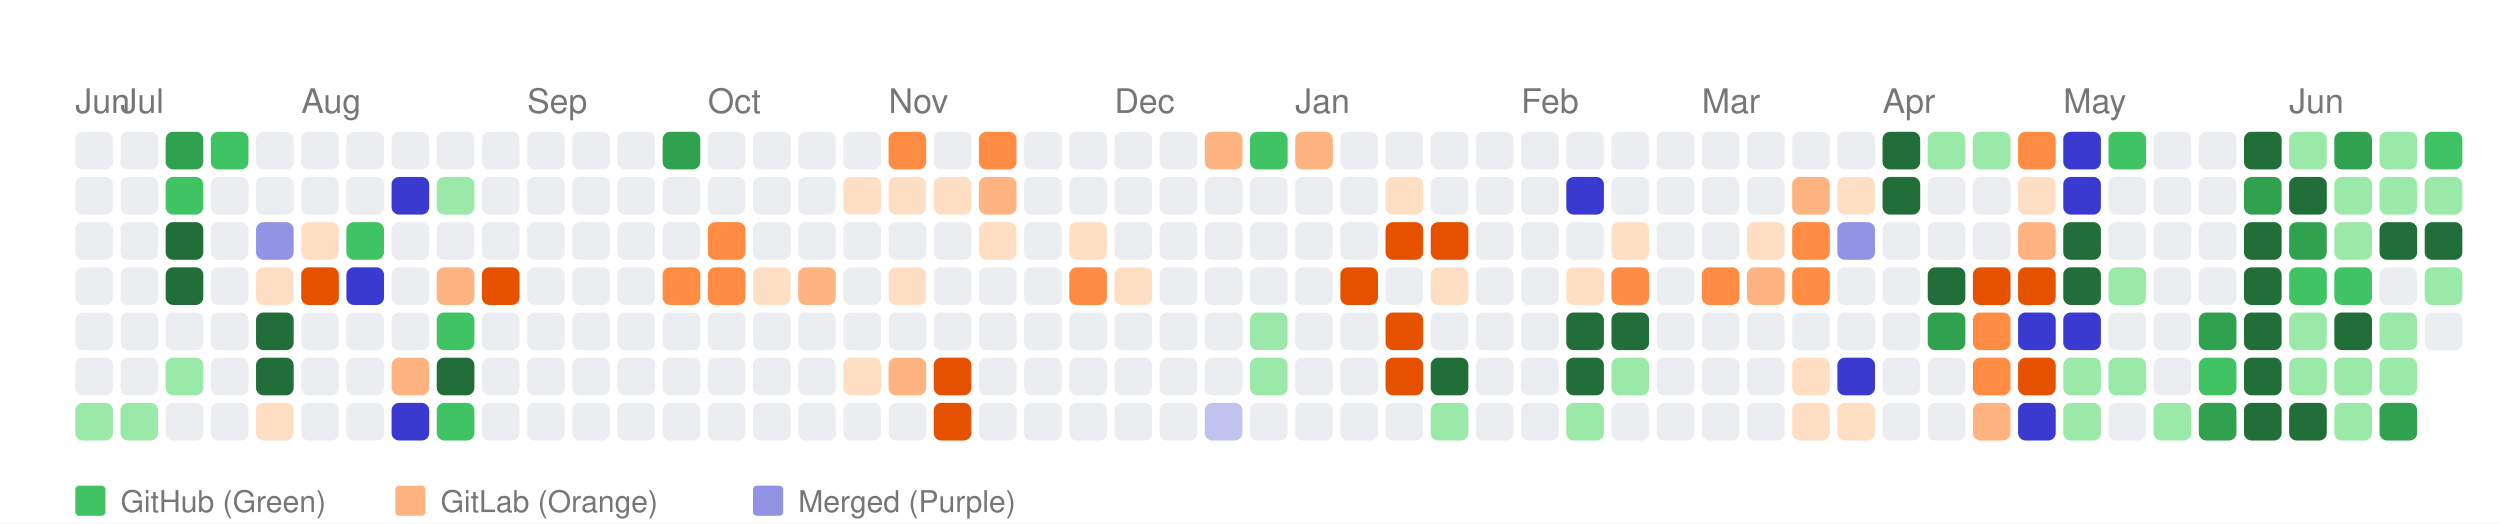
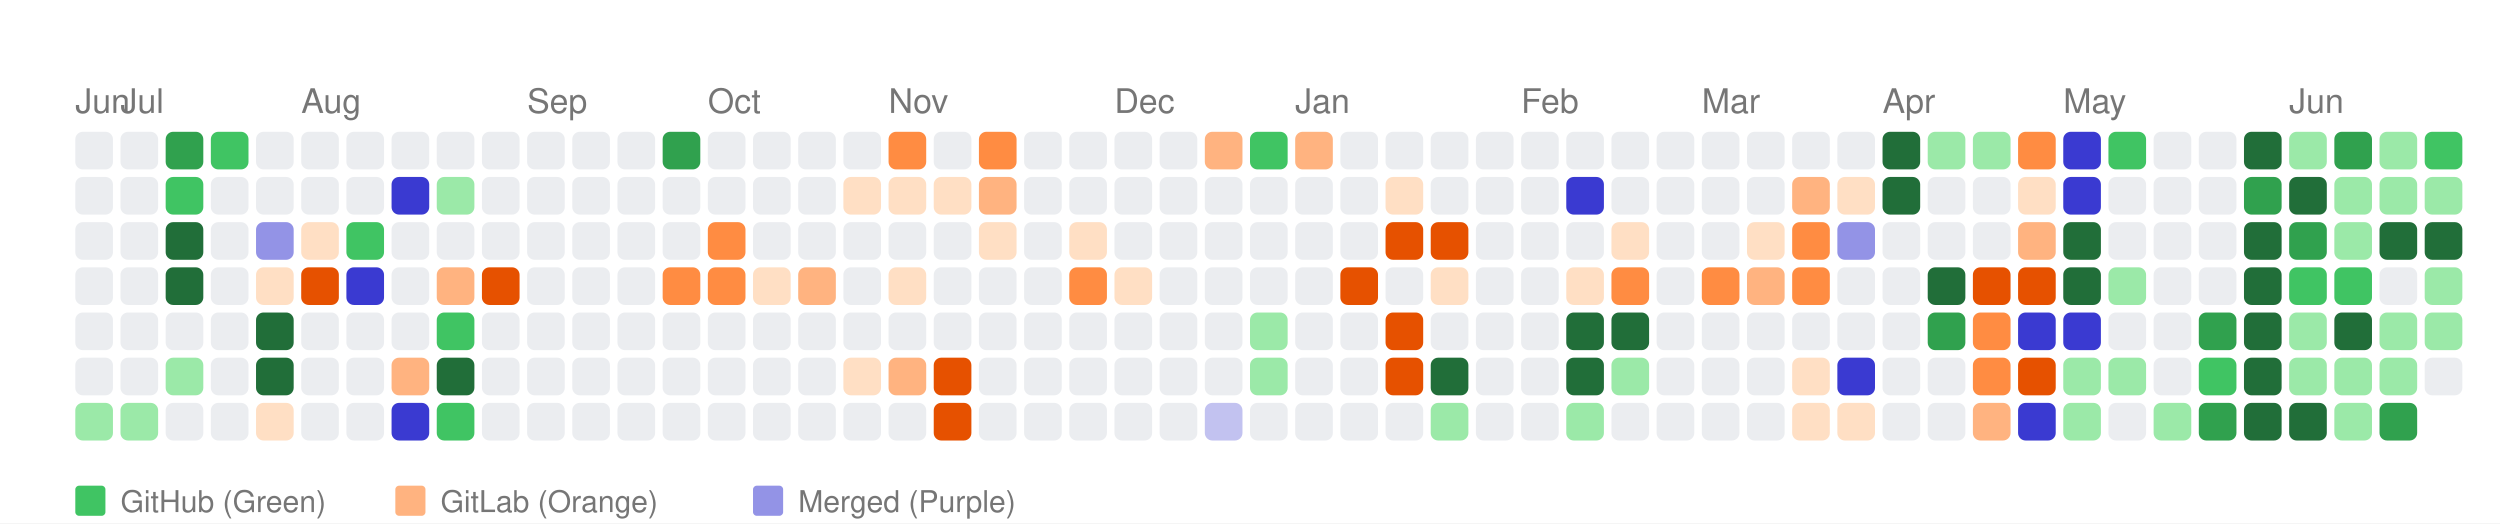
<svg xmlns="http://www.w3.org/2000/svg" width="664" height="139" viewBox="0 0 664 139">
  <style>
    text { font-family: -apple-system, BlinkMacSystemFont, "Segoe UI", Helvetica, Arial, sans-serif; }
  </style>
  <rect width="100%" height="100%" fill="white" />
  <text x="20" y="30" font-size="9" font-family="sans-serif" fill="#767676">Jun</text>
  <text x="32" y="30" font-size="9" font-family="sans-serif" fill="#767676">Jul</text>
  <text x="80" y="30" font-size="9" font-family="sans-serif" fill="#767676">Aug</text>
  <text x="140" y="30" font-size="9" font-family="sans-serif" fill="#767676">Sep</text>
  <text x="188" y="30" font-size="9" font-family="sans-serif" fill="#767676">Oct</text>
  <text x="236" y="30" font-size="9" font-family="sans-serif" fill="#767676">Nov</text>
  <text x="296" y="30" font-size="9" font-family="sans-serif" fill="#767676">Dec</text>
  <text x="344" y="30" font-size="9" font-family="sans-serif" fill="#767676">Jan</text>
  <text x="404" y="30" font-size="9" font-family="sans-serif" fill="#767676">Feb</text>
  <text x="452" y="30" font-size="9" font-family="sans-serif" fill="#767676">Mar</text>
  <text x="500" y="30" font-size="9" font-family="sans-serif" fill="#767676">Apr</text>
  <text x="548" y="30" font-size="9" font-family="sans-serif" fill="#767676">May</text>
  <text x="608" y="30" font-size="9" font-family="sans-serif" fill="#767676">Jun</text>
  <rect x="20" y="35" width="10" height="10" fill="#ebedf0" rx="2" ry="2">
      </rect>
  <rect x="20" y="47" width="10" height="10" fill="#ebedf0" rx="2" ry="2">
      </rect>
  <rect x="20" y="59" width="10" height="10" fill="#ebedf0" rx="2" ry="2">
      </rect>
  <rect x="20" y="71" width="10" height="10" fill="#ebedf0" rx="2" ry="2">
      </rect>
  <rect x="20" y="83" width="10" height="10" fill="#ebedf0" rx="2" ry="2">
      </rect>
  <rect x="20" y="95" width="10" height="10" fill="#ebedf0" rx="2" ry="2">
      </rect>
  <rect x="20" y="107" width="10" height="10" fill="#9be9a8" rx="2" ry="2">
      </rect>
  <rect x="32" y="35" width="10" height="10" fill="#ebedf0" rx="2" ry="2">
      </rect>
  <rect x="32" y="47" width="10" height="10" fill="#ebedf0" rx="2" ry="2">
      </rect>
  <rect x="32" y="59" width="10" height="10" fill="#ebedf0" rx="2" ry="2">
      </rect>
  <rect x="32" y="71" width="10" height="10" fill="#ebedf0" rx="2" ry="2">
      </rect>
  <rect x="32" y="83" width="10" height="10" fill="#ebedf0" rx="2" ry="2">
      </rect>
  <rect x="32" y="95" width="10" height="10" fill="#ebedf0" rx="2" ry="2">
      </rect>
  <rect x="32" y="107" width="10" height="10" fill="#9be9a8" rx="2" ry="2">
      </rect>
  <rect x="44" y="35" width="10" height="10" fill="#30a14e" rx="2" ry="2">
      </rect>
  <rect x="44" y="47" width="10" height="10" fill="#40c463" rx="2" ry="2">
      </rect>
  <rect x="44" y="59" width="10" height="10" fill="#216e39" rx="2" ry="2">
      </rect>
  <rect x="44" y="71" width="10" height="10" fill="#216e39" rx="2" ry="2">
      </rect>
  <rect x="44" y="83" width="10" height="10" fill="#ebedf0" rx="2" ry="2">
      </rect>
  <rect x="44" y="95" width="10" height="10" fill="#9be9a8" rx="2" ry="2">
      </rect>
  <rect x="44" y="107" width="10" height="10" fill="#ebedf0" rx="2" ry="2">
      </rect>
  <rect x="56" y="35" width="10" height="10" fill="#40c463" rx="2" ry="2">
      </rect>
  <rect x="56" y="47" width="10" height="10" fill="#ebedf0" rx="2" ry="2">
      </rect>
  <rect x="56" y="59" width="10" height="10" fill="#ebedf0" rx="2" ry="2">
      </rect>
  <rect x="56" y="71" width="10" height="10" fill="#ebedf0" rx="2" ry="2">
      </rect>
  <rect x="56" y="83" width="10" height="10" fill="#ebedf0" rx="2" ry="2">
      </rect>
  <rect x="56" y="95" width="10" height="10" fill="#ebedf0" rx="2" ry="2">
      </rect>
  <rect x="56" y="107" width="10" height="10" fill="#ebedf0" rx="2" ry="2">
      </rect>
  <rect x="68" y="35" width="10" height="10" fill="#ebedf0" rx="2" ry="2">
      </rect>
  <rect x="68" y="47" width="10" height="10" fill="#ebedf0" rx="2" ry="2">
      </rect>
  <rect x="68" y="59" width="10" height="10" fill="#9393e6" rx="2" ry="2">
      </rect>
  <rect x="68" y="71" width="10" height="10" fill="#ffdfc4" rx="2" ry="2">
      </rect>
  <rect x="68" y="83" width="10" height="10" fill="#216e39" rx="2" ry="2">
      </rect>
  <rect x="68" y="95" width="10" height="10" fill="#216e39" rx="2" ry="2">
      </rect>
  <rect x="68" y="107" width="10" height="10" fill="#ffdfc4" rx="2" ry="2">
      </rect>
  <rect x="80" y="35" width="10" height="10" fill="#ebedf0" rx="2" ry="2">
      </rect>
  <rect x="80" y="47" width="10" height="10" fill="#ebedf0" rx="2" ry="2">
      </rect>
  <rect x="80" y="59" width="10" height="10" fill="#ffdfc4" rx="2" ry="2">
      </rect>
  <rect x="80" y="71" width="10" height="10" fill="#e65100" rx="2" ry="2">
      </rect>
  <rect x="80" y="83" width="10" height="10" fill="#ebedf0" rx="2" ry="2">
      </rect>
  <rect x="80" y="95" width="10" height="10" fill="#ebedf0" rx="2" ry="2">
      </rect>
  <rect x="80" y="107" width="10" height="10" fill="#ebedf0" rx="2" ry="2">
      </rect>
  <rect x="92" y="35" width="10" height="10" fill="#ebedf0" rx="2" ry="2">
      </rect>
  <rect x="92" y="47" width="10" height="10" fill="#ebedf0" rx="2" ry="2">
      </rect>
  <rect x="92" y="59" width="10" height="10" fill="#40c463" rx="2" ry="2">
      </rect>
  <rect x="92" y="71" width="10" height="10" fill="#3a3ad1" rx="2" ry="2">
      </rect>
  <rect x="92" y="83" width="10" height="10" fill="#ebedf0" rx="2" ry="2">
      </rect>
  <rect x="92" y="95" width="10" height="10" fill="#ebedf0" rx="2" ry="2">
      </rect>
  <rect x="92" y="107" width="10" height="10" fill="#ebedf0" rx="2" ry="2">
      </rect>
  <rect x="104" y="35" width="10" height="10" fill="#ebedf0" rx="2" ry="2">
      </rect>
  <rect x="104" y="47" width="10" height="10" fill="#3a3ad1" rx="2" ry="2">
      </rect>
  <rect x="104" y="59" width="10" height="10" fill="#ebedf0" rx="2" ry="2">
      </rect>
  <rect x="104" y="71" width="10" height="10" fill="#ebedf0" rx="2" ry="2">
      </rect>
  <rect x="104" y="83" width="10" height="10" fill="#ebedf0" rx="2" ry="2">
      </rect>
  <rect x="104" y="95" width="10" height="10" fill="#ffb380" rx="2" ry="2">
      </rect>
  <rect x="104" y="107" width="10" height="10" fill="#3a3ad1" rx="2" ry="2">
      </rect>
  <rect x="116" y="35" width="10" height="10" fill="#ebedf0" rx="2" ry="2">
      </rect>
  <rect x="116" y="47" width="10" height="10" fill="#9be9a8" rx="2" ry="2">
      </rect>
  <rect x="116" y="59" width="10" height="10" fill="#ebedf0" rx="2" ry="2">
      </rect>
  <rect x="116" y="71" width="10" height="10" fill="#ffb380" rx="2" ry="2">
      </rect>
  <rect x="116" y="83" width="10" height="10" fill="#40c463" rx="2" ry="2">
      </rect>
  <rect x="116" y="95" width="10" height="10" fill="#216e39" rx="2" ry="2">
      </rect>
  <rect x="116" y="107" width="10" height="10" fill="#40c463" rx="2" ry="2">
      </rect>
  <rect x="128" y="35" width="10" height="10" fill="#ebedf0" rx="2" ry="2">
      </rect>
  <rect x="128" y="47" width="10" height="10" fill="#ebedf0" rx="2" ry="2">
      </rect>
  <rect x="128" y="59" width="10" height="10" fill="#ebedf0" rx="2" ry="2">
      </rect>
  <rect x="128" y="71" width="10" height="10" fill="#e65100" rx="2" ry="2">
      </rect>
  <rect x="128" y="83" width="10" height="10" fill="#ebedf0" rx="2" ry="2">
      </rect>
  <rect x="128" y="95" width="10" height="10" fill="#ebedf0" rx="2" ry="2">
      </rect>
  <rect x="128" y="107" width="10" height="10" fill="#ebedf0" rx="2" ry="2">
      </rect>
  <rect x="140" y="35" width="10" height="10" fill="#ebedf0" rx="2" ry="2">
      </rect>
  <rect x="140" y="47" width="10" height="10" fill="#ebedf0" rx="2" ry="2">
      </rect>
  <rect x="140" y="59" width="10" height="10" fill="#ebedf0" rx="2" ry="2">
      </rect>
  <rect x="140" y="71" width="10" height="10" fill="#ebedf0" rx="2" ry="2">
      </rect>
  <rect x="140" y="83" width="10" height="10" fill="#ebedf0" rx="2" ry="2">
      </rect>
  <rect x="140" y="95" width="10" height="10" fill="#ebedf0" rx="2" ry="2">
      </rect>
  <rect x="140" y="107" width="10" height="10" fill="#ebedf0" rx="2" ry="2">
      </rect>
  <rect x="152" y="35" width="10" height="10" fill="#ebedf0" rx="2" ry="2">
      </rect>
  <rect x="152" y="47" width="10" height="10" fill="#ebedf0" rx="2" ry="2">
      </rect>
  <rect x="152" y="59" width="10" height="10" fill="#ebedf0" rx="2" ry="2">
      </rect>
  <rect x="152" y="71" width="10" height="10" fill="#ebedf0" rx="2" ry="2">
      </rect>
  <rect x="152" y="83" width="10" height="10" fill="#ebedf0" rx="2" ry="2">
      </rect>
  <rect x="152" y="95" width="10" height="10" fill="#ebedf0" rx="2" ry="2">
      </rect>
  <rect x="152" y="107" width="10" height="10" fill="#ebedf0" rx="2" ry="2">
      </rect>
  <rect x="164" y="35" width="10" height="10" fill="#ebedf0" rx="2" ry="2">
      </rect>
  <rect x="164" y="47" width="10" height="10" fill="#ebedf0" rx="2" ry="2">
      </rect>
  <rect x="164" y="59" width="10" height="10" fill="#ebedf0" rx="2" ry="2">
      </rect>
  <rect x="164" y="71" width="10" height="10" fill="#ebedf0" rx="2" ry="2">
      </rect>
  <rect x="164" y="83" width="10" height="10" fill="#ebedf0" rx="2" ry="2">
      </rect>
  <rect x="164" y="95" width="10" height="10" fill="#ebedf0" rx="2" ry="2">
      </rect>
  <rect x="164" y="107" width="10" height="10" fill="#ebedf0" rx="2" ry="2">
      </rect>
  <rect x="176" y="35" width="10" height="10" fill="#30a14e" rx="2" ry="2">
      </rect>
  <rect x="176" y="47" width="10" height="10" fill="#ebedf0" rx="2" ry="2">
      </rect>
  <rect x="176" y="59" width="10" height="10" fill="#ebedf0" rx="2" ry="2">
      </rect>
  <rect x="176" y="71" width="10" height="10" fill="#ff8c42" rx="2" ry="2">
      </rect>
  <rect x="176" y="83" width="10" height="10" fill="#ebedf0" rx="2" ry="2">
      </rect>
  <rect x="176" y="95" width="10" height="10" fill="#ebedf0" rx="2" ry="2">
      </rect>
  <rect x="176" y="107" width="10" height="10" fill="#ebedf0" rx="2" ry="2">
      </rect>
  <rect x="188" y="35" width="10" height="10" fill="#ebedf0" rx="2" ry="2">
      </rect>
  <rect x="188" y="47" width="10" height="10" fill="#ebedf0" rx="2" ry="2">
      </rect>
  <rect x="188" y="59" width="10" height="10" fill="#ff8c42" rx="2" ry="2">
      </rect>
  <rect x="188" y="71" width="10" height="10" fill="#ff8c42" rx="2" ry="2">
      </rect>
  <rect x="188" y="83" width="10" height="10" fill="#ebedf0" rx="2" ry="2">
      </rect>
  <rect x="188" y="95" width="10" height="10" fill="#ebedf0" rx="2" ry="2">
      </rect>
  <rect x="188" y="107" width="10" height="10" fill="#ebedf0" rx="2" ry="2">
      </rect>
  <rect x="200" y="35" width="10" height="10" fill="#ebedf0" rx="2" ry="2">
      </rect>
  <rect x="200" y="47" width="10" height="10" fill="#ebedf0" rx="2" ry="2">
      </rect>
  <rect x="200" y="59" width="10" height="10" fill="#ebedf0" rx="2" ry="2">
      </rect>
  <rect x="200" y="71" width="10" height="10" fill="#ffdfc4" rx="2" ry="2">
      </rect>
  <rect x="200" y="83" width="10" height="10" fill="#ebedf0" rx="2" ry="2">
      </rect>
  <rect x="200" y="95" width="10" height="10" fill="#ebedf0" rx="2" ry="2">
      </rect>
  <rect x="200" y="107" width="10" height="10" fill="#ebedf0" rx="2" ry="2">
      </rect>
  <rect x="212" y="35" width="10" height="10" fill="#ebedf0" rx="2" ry="2">
      </rect>
  <rect x="212" y="47" width="10" height="10" fill="#ebedf0" rx="2" ry="2">
      </rect>
  <rect x="212" y="59" width="10" height="10" fill="#ebedf0" rx="2" ry="2">
      </rect>
  <rect x="212" y="71" width="10" height="10" fill="#ffb380" rx="2" ry="2">
      </rect>
  <rect x="212" y="83" width="10" height="10" fill="#ebedf0" rx="2" ry="2">
      </rect>
  <rect x="212" y="95" width="10" height="10" fill="#ebedf0" rx="2" ry="2">
      </rect>
  <rect x="212" y="107" width="10" height="10" fill="#ebedf0" rx="2" ry="2">
      </rect>
  <rect x="224" y="35" width="10" height="10" fill="#ebedf0" rx="2" ry="2">
      </rect>
  <rect x="224" y="47" width="10" height="10" fill="#ffdfc4" rx="2" ry="2">
      </rect>
  <rect x="224" y="59" width="10" height="10" fill="#ebedf0" rx="2" ry="2">
      </rect>
  <rect x="224" y="71" width="10" height="10" fill="#ebedf0" rx="2" ry="2">
      </rect>
  <rect x="224" y="83" width="10" height="10" fill="#ebedf0" rx="2" ry="2">
      </rect>
  <rect x="224" y="95" width="10" height="10" fill="#ffdfc4" rx="2" ry="2">
      </rect>
  <rect x="224" y="107" width="10" height="10" fill="#ebedf0" rx="2" ry="2">
      </rect>
  <rect x="236" y="35" width="10" height="10" fill="#ff8c42" rx="2" ry="2">
      </rect>
  <rect x="236" y="47" width="10" height="10" fill="#ffdfc4" rx="2" ry="2">
      </rect>
  <rect x="236" y="59" width="10" height="10" fill="#ebedf0" rx="2" ry="2">
      </rect>
  <rect x="236" y="71" width="10" height="10" fill="#ffdfc4" rx="2" ry="2">
      </rect>
  <rect x="236" y="83" width="10" height="10" fill="#ebedf0" rx="2" ry="2">
      </rect>
  <rect x="236" y="95" width="10" height="10" fill="#ffb380" rx="2" ry="2">
      </rect>
  <rect x="236" y="107" width="10" height="10" fill="#ebedf0" rx="2" ry="2">
      </rect>
  <rect x="248" y="35" width="10" height="10" fill="#ebedf0" rx="2" ry="2">
      </rect>
  <rect x="248" y="47" width="10" height="10" fill="#ffdfc4" rx="2" ry="2">
      </rect>
  <rect x="248" y="59" width="10" height="10" fill="#ebedf0" rx="2" ry="2">
      </rect>
  <rect x="248" y="71" width="10" height="10" fill="#ebedf0" rx="2" ry="2">
      </rect>
  <rect x="248" y="83" width="10" height="10" fill="#ebedf0" rx="2" ry="2">
      </rect>
  <rect x="248" y="95" width="10" height="10" fill="#e65100" rx="2" ry="2">
      </rect>
  <rect x="248" y="107" width="10" height="10" fill="#e65100" rx="2" ry="2">
      </rect>
  <rect x="260" y="35" width="10" height="10" fill="#ff8c42" rx="2" ry="2">
      </rect>
  <rect x="260" y="47" width="10" height="10" fill="#ffb380" rx="2" ry="2">
      </rect>
  <rect x="260" y="59" width="10" height="10" fill="#ffdfc4" rx="2" ry="2">
      </rect>
  <rect x="260" y="71" width="10" height="10" fill="#ebedf0" rx="2" ry="2">
      </rect>
  <rect x="260" y="83" width="10" height="10" fill="#ebedf0" rx="2" ry="2">
      </rect>
  <rect x="260" y="95" width="10" height="10" fill="#ebedf0" rx="2" ry="2">
      </rect>
  <rect x="260" y="107" width="10" height="10" fill="#ebedf0" rx="2" ry="2">
      </rect>
  <rect x="272" y="35" width="10" height="10" fill="#ebedf0" rx="2" ry="2">
      </rect>
  <rect x="272" y="47" width="10" height="10" fill="#ebedf0" rx="2" ry="2">
      </rect>
  <rect x="272" y="59" width="10" height="10" fill="#ebedf0" rx="2" ry="2">
      </rect>
  <rect x="272" y="71" width="10" height="10" fill="#ebedf0" rx="2" ry="2">
      </rect>
  <rect x="272" y="83" width="10" height="10" fill="#ebedf0" rx="2" ry="2">
      </rect>
  <rect x="272" y="95" width="10" height="10" fill="#ebedf0" rx="2" ry="2">
      </rect>
  <rect x="272" y="107" width="10" height="10" fill="#ebedf0" rx="2" ry="2">
      </rect>
  <rect x="284" y="35" width="10" height="10" fill="#ebedf0" rx="2" ry="2">
      </rect>
  <rect x="284" y="47" width="10" height="10" fill="#ebedf0" rx="2" ry="2">
      </rect>
  <rect x="284" y="59" width="10" height="10" fill="#ffdfc4" rx="2" ry="2">
      </rect>
  <rect x="284" y="71" width="10" height="10" fill="#ff8c42" rx="2" ry="2">
      </rect>
  <rect x="284" y="83" width="10" height="10" fill="#ebedf0" rx="2" ry="2">
      </rect>
  <rect x="284" y="95" width="10" height="10" fill="#ebedf0" rx="2" ry="2">
      </rect>
  <rect x="284" y="107" width="10" height="10" fill="#ebedf0" rx="2" ry="2">
      </rect>
  <rect x="296" y="35" width="10" height="10" fill="#ebedf0" rx="2" ry="2">
      </rect>
  <rect x="296" y="47" width="10" height="10" fill="#ebedf0" rx="2" ry="2">
      </rect>
  <rect x="296" y="59" width="10" height="10" fill="#ebedf0" rx="2" ry="2">
      </rect>
  <rect x="296" y="71" width="10" height="10" fill="#ffdfc4" rx="2" ry="2">
      </rect>
  <rect x="296" y="83" width="10" height="10" fill="#ebedf0" rx="2" ry="2">
      </rect>
  <rect x="296" y="95" width="10" height="10" fill="#ebedf0" rx="2" ry="2">
      </rect>
  <rect x="296" y="107" width="10" height="10" fill="#ebedf0" rx="2" ry="2">
      </rect>
  <rect x="308" y="35" width="10" height="10" fill="#ebedf0" rx="2" ry="2">
      </rect>
  <rect x="308" y="47" width="10" height="10" fill="#ebedf0" rx="2" ry="2">
      </rect>
  <rect x="308" y="59" width="10" height="10" fill="#ebedf0" rx="2" ry="2">
      </rect>
  <rect x="308" y="71" width="10" height="10" fill="#ebedf0" rx="2" ry="2">
      </rect>
  <rect x="308" y="83" width="10" height="10" fill="#ebedf0" rx="2" ry="2">
      </rect>
  <rect x="308" y="95" width="10" height="10" fill="#ebedf0" rx="2" ry="2">
      </rect>
  <rect x="308" y="107" width="10" height="10" fill="#ebedf0" rx="2" ry="2">
      </rect>
  <rect x="320" y="35" width="10" height="10" fill="#ffb380" rx="2" ry="2">
      </rect>
  <rect x="320" y="47" width="10" height="10" fill="#ebedf0" rx="2" ry="2">
      </rect>
  <rect x="320" y="59" width="10" height="10" fill="#ebedf0" rx="2" ry="2">
      </rect>
  <rect x="320" y="71" width="10" height="10" fill="#ebedf0" rx="2" ry="2">
      </rect>
  <rect x="320" y="83" width="10" height="10" fill="#ebedf0" rx="2" ry="2">
      </rect>
  <rect x="320" y="95" width="10" height="10" fill="#ebedf0" rx="2" ry="2">
      </rect>
  <rect x="320" y="107" width="10" height="10" fill="#c2c2f0" rx="2" ry="2">
      </rect>
  <rect x="332" y="35" width="10" height="10" fill="#40c463" rx="2" ry="2">
      </rect>
  <rect x="332" y="47" width="10" height="10" fill="#ebedf0" rx="2" ry="2">
      </rect>
  <rect x="332" y="59" width="10" height="10" fill="#ebedf0" rx="2" ry="2">
      </rect>
  <rect x="332" y="71" width="10" height="10" fill="#ebedf0" rx="2" ry="2">
      </rect>
  <rect x="332" y="83" width="10" height="10" fill="#9be9a8" rx="2" ry="2">
      </rect>
  <rect x="332" y="95" width="10" height="10" fill="#9be9a8" rx="2" ry="2">
      </rect>
  <rect x="332" y="107" width="10" height="10" fill="#ebedf0" rx="2" ry="2">
      </rect>
  <rect x="344" y="35" width="10" height="10" fill="#ffb380" rx="2" ry="2">
      </rect>
  <rect x="344" y="47" width="10" height="10" fill="#ebedf0" rx="2" ry="2">
      </rect>
  <rect x="344" y="59" width="10" height="10" fill="#ebedf0" rx="2" ry="2">
      </rect>
  <rect x="344" y="71" width="10" height="10" fill="#ebedf0" rx="2" ry="2">
      </rect>
  <rect x="344" y="83" width="10" height="10" fill="#ebedf0" rx="2" ry="2">
      </rect>
  <rect x="344" y="95" width="10" height="10" fill="#ebedf0" rx="2" ry="2">
      </rect>
  <rect x="344" y="107" width="10" height="10" fill="#ebedf0" rx="2" ry="2">
      </rect>
  <rect x="356" y="35" width="10" height="10" fill="#ebedf0" rx="2" ry="2">
      </rect>
  <rect x="356" y="47" width="10" height="10" fill="#ebedf0" rx="2" ry="2">
      </rect>
  <rect x="356" y="59" width="10" height="10" fill="#ebedf0" rx="2" ry="2">
      </rect>
  <rect x="356" y="71" width="10" height="10" fill="#e65100" rx="2" ry="2">
      </rect>
  <rect x="356" y="83" width="10" height="10" fill="#ebedf0" rx="2" ry="2">
      </rect>
  <rect x="356" y="95" width="10" height="10" fill="#ebedf0" rx="2" ry="2">
      </rect>
  <rect x="356" y="107" width="10" height="10" fill="#ebedf0" rx="2" ry="2">
      </rect>
  <rect x="368" y="35" width="10" height="10" fill="#ebedf0" rx="2" ry="2">
      </rect>
  <rect x="368" y="47" width="10" height="10" fill="#ffdfc4" rx="2" ry="2">
      </rect>
  <rect x="368" y="59" width="10" height="10" fill="#e65100" rx="2" ry="2">
      </rect>
  <rect x="368" y="71" width="10" height="10" fill="#ebedf0" rx="2" ry="2">
      </rect>
  <rect x="368" y="83" width="10" height="10" fill="#e65100" rx="2" ry="2">
      </rect>
  <rect x="368" y="95" width="10" height="10" fill="#e65100" rx="2" ry="2">
      </rect>
  <rect x="368" y="107" width="10" height="10" fill="#ebedf0" rx="2" ry="2">
      </rect>
  <rect x="380" y="35" width="10" height="10" fill="#ebedf0" rx="2" ry="2">
      </rect>
  <rect x="380" y="47" width="10" height="10" fill="#ebedf0" rx="2" ry="2">
      </rect>
  <rect x="380" y="59" width="10" height="10" fill="#e65100" rx="2" ry="2">
      </rect>
  <rect x="380" y="71" width="10" height="10" fill="#ffdfc4" rx="2" ry="2">
      </rect>
  <rect x="380" y="83" width="10" height="10" fill="#ebedf0" rx="2" ry="2">
      </rect>
  <rect x="380" y="95" width="10" height="10" fill="#216e39" rx="2" ry="2">
      </rect>
  <rect x="380" y="107" width="10" height="10" fill="#9be9a8" rx="2" ry="2">
      </rect>
  <rect x="392" y="35" width="10" height="10" fill="#ebedf0" rx="2" ry="2">
      </rect>
  <rect x="392" y="47" width="10" height="10" fill="#ebedf0" rx="2" ry="2">
      </rect>
  <rect x="392" y="59" width="10" height="10" fill="#ebedf0" rx="2" ry="2">
      </rect>
  <rect x="392" y="71" width="10" height="10" fill="#ebedf0" rx="2" ry="2">
      </rect>
  <rect x="392" y="83" width="10" height="10" fill="#ebedf0" rx="2" ry="2">
      </rect>
  <rect x="392" y="95" width="10" height="10" fill="#ebedf0" rx="2" ry="2">
      </rect>
  <rect x="392" y="107" width="10" height="10" fill="#ebedf0" rx="2" ry="2">
      </rect>
  <rect x="404" y="35" width="10" height="10" fill="#ebedf0" rx="2" ry="2">
      </rect>
  <rect x="404" y="47" width="10" height="10" fill="#ebedf0" rx="2" ry="2">
      </rect>
  <rect x="404" y="59" width="10" height="10" fill="#ebedf0" rx="2" ry="2">
      </rect>
  <rect x="404" y="71" width="10" height="10" fill="#ebedf0" rx="2" ry="2">
      </rect>
  <rect x="404" y="83" width="10" height="10" fill="#ebedf0" rx="2" ry="2">
      </rect>
  <rect x="404" y="95" width="10" height="10" fill="#ebedf0" rx="2" ry="2">
      </rect>
  <rect x="404" y="107" width="10" height="10" fill="#ebedf0" rx="2" ry="2">
      </rect>
  <rect x="416" y="35" width="10" height="10" fill="#ebedf0" rx="2" ry="2">
      </rect>
  <rect x="416" y="47" width="10" height="10" fill="#3a3ad1" rx="2" ry="2">
      </rect>
  <rect x="416" y="59" width="10" height="10" fill="#ebedf0" rx="2" ry="2">
      </rect>
  <rect x="416" y="71" width="10" height="10" fill="#ffdfc4" rx="2" ry="2">
      </rect>
  <rect x="416" y="83" width="10" height="10" fill="#216e39" rx="2" ry="2">
      </rect>
  <rect x="416" y="95" width="10" height="10" fill="#216e39" rx="2" ry="2">
      </rect>
  <rect x="416" y="107" width="10" height="10" fill="#9be9a8" rx="2" ry="2">
      </rect>
  <rect x="428" y="35" width="10" height="10" fill="#ebedf0" rx="2" ry="2">
      </rect>
  <rect x="428" y="47" width="10" height="10" fill="#ebedf0" rx="2" ry="2">
      </rect>
  <rect x="428" y="59" width="10" height="10" fill="#ffdfc4" rx="2" ry="2">
      </rect>
  <rect x="428" y="71" width="10" height="10" fill="#ff8c42" rx="2" ry="2">
      </rect>
  <rect x="428" y="83" width="10" height="10" fill="#216e39" rx="2" ry="2">
      </rect>
  <rect x="428" y="95" width="10" height="10" fill="#9be9a8" rx="2" ry="2">
      </rect>
  <rect x="428" y="107" width="10" height="10" fill="#ebedf0" rx="2" ry="2">
      </rect>
  <rect x="440" y="35" width="10" height="10" fill="#ebedf0" rx="2" ry="2">
      </rect>
  <rect x="440" y="47" width="10" height="10" fill="#ebedf0" rx="2" ry="2">
      </rect>
  <rect x="440" y="59" width="10" height="10" fill="#ebedf0" rx="2" ry="2">
      </rect>
  <rect x="440" y="71" width="10" height="10" fill="#ebedf0" rx="2" ry="2">
      </rect>
  <rect x="440" y="83" width="10" height="10" fill="#ebedf0" rx="2" ry="2">
      </rect>
  <rect x="440" y="95" width="10" height="10" fill="#ebedf0" rx="2" ry="2">
      </rect>
  <rect x="440" y="107" width="10" height="10" fill="#ebedf0" rx="2" ry="2">
      </rect>
  <rect x="452" y="35" width="10" height="10" fill="#ebedf0" rx="2" ry="2">
      </rect>
  <rect x="452" y="47" width="10" height="10" fill="#ebedf0" rx="2" ry="2">
      </rect>
  <rect x="452" y="59" width="10" height="10" fill="#ebedf0" rx="2" ry="2">
      </rect>
  <rect x="452" y="71" width="10" height="10" fill="#ff8c42" rx="2" ry="2">
      </rect>
  <rect x="452" y="83" width="10" height="10" fill="#ebedf0" rx="2" ry="2">
      </rect>
  <rect x="452" y="95" width="10" height="10" fill="#ebedf0" rx="2" ry="2">
      </rect>
  <rect x="452" y="107" width="10" height="10" fill="#ebedf0" rx="2" ry="2">
      </rect>
  <rect x="464" y="35" width="10" height="10" fill="#ebedf0" rx="2" ry="2">
      </rect>
  <rect x="464" y="47" width="10" height="10" fill="#ebedf0" rx="2" ry="2">
      </rect>
  <rect x="464" y="59" width="10" height="10" fill="#ffdfc4" rx="2" ry="2">
      </rect>
  <rect x="464" y="71" width="10" height="10" fill="#ffb380" rx="2" ry="2">
      </rect>
  <rect x="464" y="83" width="10" height="10" fill="#ebedf0" rx="2" ry="2">
      </rect>
  <rect x="464" y="95" width="10" height="10" fill="#ebedf0" rx="2" ry="2">
      </rect>
  <rect x="464" y="107" width="10" height="10" fill="#ebedf0" rx="2" ry="2">
      </rect>
  <rect x="476" y="35" width="10" height="10" fill="#ebedf0" rx="2" ry="2">
      </rect>
  <rect x="476" y="47" width="10" height="10" fill="#ffb380" rx="2" ry="2">
      </rect>
  <rect x="476" y="59" width="10" height="10" fill="#ff8c42" rx="2" ry="2">
      </rect>
  <rect x="476" y="71" width="10" height="10" fill="#ff8c42" rx="2" ry="2">
      </rect>
  <rect x="476" y="83" width="10" height="10" fill="#ebedf0" rx="2" ry="2">
      </rect>
  <rect x="476" y="95" width="10" height="10" fill="#ffdfc4" rx="2" ry="2">
      </rect>
  <rect x="476" y="107" width="10" height="10" fill="#ffdfc4" rx="2" ry="2">
      </rect>
  <rect x="488" y="35" width="10" height="10" fill="#ebedf0" rx="2" ry="2">
      </rect>
  <rect x="488" y="47" width="10" height="10" fill="#ffdfc4" rx="2" ry="2">
      </rect>
  <rect x="488" y="59" width="10" height="10" fill="#9393e6" rx="2" ry="2">
      </rect>
  <rect x="488" y="71" width="10" height="10" fill="#ebedf0" rx="2" ry="2">
      </rect>
  <rect x="488" y="83" width="10" height="10" fill="#ebedf0" rx="2" ry="2">
      </rect>
  <rect x="488" y="95" width="10" height="10" fill="#3a3ad1" rx="2" ry="2">
      </rect>
  <rect x="488" y="107" width="10" height="10" fill="#ffdfc4" rx="2" ry="2">
      </rect>
  <rect x="500" y="35" width="10" height="10" fill="#216e39" rx="2" ry="2">
      </rect>
  <rect x="500" y="47" width="10" height="10" fill="#216e39" rx="2" ry="2">
      </rect>
  <rect x="500" y="59" width="10" height="10" fill="#ebedf0" rx="2" ry="2">
      </rect>
  <rect x="500" y="71" width="10" height="10" fill="#ebedf0" rx="2" ry="2">
      </rect>
  <rect x="500" y="83" width="10" height="10" fill="#ebedf0" rx="2" ry="2">
      </rect>
  <rect x="500" y="95" width="10" height="10" fill="#ebedf0" rx="2" ry="2">
      </rect>
  <rect x="500" y="107" width="10" height="10" fill="#ebedf0" rx="2" ry="2">
      </rect>
  <rect x="512" y="35" width="10" height="10" fill="#9be9a8" rx="2" ry="2">
      </rect>
  <rect x="512" y="47" width="10" height="10" fill="#ebedf0" rx="2" ry="2">
      </rect>
  <rect x="512" y="59" width="10" height="10" fill="#ebedf0" rx="2" ry="2">
      </rect>
  <rect x="512" y="71" width="10" height="10" fill="#216e39" rx="2" ry="2">
      </rect>
  <rect x="512" y="83" width="10" height="10" fill="#30a14e" rx="2" ry="2">
      </rect>
  <rect x="512" y="95" width="10" height="10" fill="#ebedf0" rx="2" ry="2">
      </rect>
  <rect x="512" y="107" width="10" height="10" fill="#ebedf0" rx="2" ry="2">
      </rect>
  <rect x="524" y="35" width="10" height="10" fill="#9be9a8" rx="2" ry="2">
      </rect>
  <rect x="524" y="47" width="10" height="10" fill="#ebedf0" rx="2" ry="2">
      </rect>
  <rect x="524" y="59" width="10" height="10" fill="#ebedf0" rx="2" ry="2">
      </rect>
  <rect x="524" y="71" width="10" height="10" fill="#e65100" rx="2" ry="2">
      </rect>
  <rect x="524" y="83" width="10" height="10" fill="#ff8c42" rx="2" ry="2">
      </rect>
  <rect x="524" y="95" width="10" height="10" fill="#ff8c42" rx="2" ry="2">
      </rect>
  <rect x="524" y="107" width="10" height="10" fill="#ffb380" rx="2" ry="2">
      </rect>
  <rect x="536" y="35" width="10" height="10" fill="#ff8c42" rx="2" ry="2">
      </rect>
  <rect x="536" y="47" width="10" height="10" fill="#ffdfc4" rx="2" ry="2">
      </rect>
  <rect x="536" y="59" width="10" height="10" fill="#ffb380" rx="2" ry="2">
      </rect>
  <rect x="536" y="71" width="10" height="10" fill="#e65100" rx="2" ry="2">
      </rect>
  <rect x="536" y="83" width="10" height="10" fill="#3a3ad1" rx="2" ry="2">
      </rect>
  <rect x="536" y="95" width="10" height="10" fill="#e65100" rx="2" ry="2">
      </rect>
  <rect x="536" y="107" width="10" height="10" fill="#3a3ad1" rx="2" ry="2">
      </rect>
  <rect x="548" y="35" width="10" height="10" fill="#3a3ad1" rx="2" ry="2">
      </rect>
  <rect x="548" y="47" width="10" height="10" fill="#3a3ad1" rx="2" ry="2">
      </rect>
  <rect x="548" y="59" width="10" height="10" fill="#216e39" rx="2" ry="2">
      </rect>
  <rect x="548" y="71" width="10" height="10" fill="#216e39" rx="2" ry="2">
      </rect>
  <rect x="548" y="83" width="10" height="10" fill="#3a3ad1" rx="2" ry="2">
      </rect>
  <rect x="548" y="95" width="10" height="10" fill="#9be9a8" rx="2" ry="2">
      </rect>
  <rect x="548" y="107" width="10" height="10" fill="#9be9a8" rx="2" ry="2">
      </rect>
  <rect x="560" y="35" width="10" height="10" fill="#40c463" rx="2" ry="2">
      </rect>
  <rect x="560" y="47" width="10" height="10" fill="#ebedf0" rx="2" ry="2">
      </rect>
  <rect x="560" y="59" width="10" height="10" fill="#ebedf0" rx="2" ry="2">
      </rect>
  <rect x="560" y="71" width="10" height="10" fill="#9be9a8" rx="2" ry="2">
      </rect>
  <rect x="560" y="83" width="10" height="10" fill="#ebedf0" rx="2" ry="2">
      </rect>
  <rect x="560" y="95" width="10" height="10" fill="#9be9a8" rx="2" ry="2">
      </rect>
  <rect x="560" y="107" width="10" height="10" fill="#ebedf0" rx="2" ry="2">
      </rect>
  <rect x="572" y="35" width="10" height="10" fill="#ebedf0" rx="2" ry="2">
      </rect>
  <rect x="572" y="47" width="10" height="10" fill="#ebedf0" rx="2" ry="2">
      </rect>
  <rect x="572" y="59" width="10" height="10" fill="#ebedf0" rx="2" ry="2">
      </rect>
  <rect x="572" y="71" width="10" height="10" fill="#ebedf0" rx="2" ry="2">
      </rect>
  <rect x="572" y="83" width="10" height="10" fill="#ebedf0" rx="2" ry="2">
      </rect>
  <rect x="572" y="95" width="10" height="10" fill="#ebedf0" rx="2" ry="2">
      </rect>
  <rect x="572" y="107" width="10" height="10" fill="#9be9a8" rx="2" ry="2">
      </rect>
  <rect x="584" y="35" width="10" height="10" fill="#ebedf0" rx="2" ry="2">
      </rect>
  <rect x="584" y="47" width="10" height="10" fill="#ebedf0" rx="2" ry="2">
      </rect>
  <rect x="584" y="59" width="10" height="10" fill="#ebedf0" rx="2" ry="2">
      </rect>
  <rect x="584" y="71" width="10" height="10" fill="#ebedf0" rx="2" ry="2">
      </rect>
  <rect x="584" y="83" width="10" height="10" fill="#30a14e" rx="2" ry="2">
      </rect>
  <rect x="584" y="95" width="10" height="10" fill="#40c463" rx="2" ry="2">
      </rect>
  <rect x="584" y="107" width="10" height="10" fill="#30a14e" rx="2" ry="2">
      </rect>
  <rect x="596" y="35" width="10" height="10" fill="#216e39" rx="2" ry="2">
      </rect>
  <rect x="596" y="47" width="10" height="10" fill="#30a14e" rx="2" ry="2">
      </rect>
  <rect x="596" y="59" width="10" height="10" fill="#216e39" rx="2" ry="2">
      </rect>
  <rect x="596" y="71" width="10" height="10" fill="#216e39" rx="2" ry="2">
      </rect>
  <rect x="596" y="83" width="10" height="10" fill="#216e39" rx="2" ry="2">
      </rect>
  <rect x="596" y="95" width="10" height="10" fill="#216e39" rx="2" ry="2">
      </rect>
  <rect x="596" y="107" width="10" height="10" fill="#216e39" rx="2" ry="2">
      </rect>
  <rect x="608" y="35" width="10" height="10" fill="#9be9a8" rx="2" ry="2">
      </rect>
  <rect x="608" y="47" width="10" height="10" fill="#216e39" rx="2" ry="2">
      </rect>
  <rect x="608" y="59" width="10" height="10" fill="#30a14e" rx="2" ry="2">
      </rect>
  <rect x="608" y="71" width="10" height="10" fill="#40c463" rx="2" ry="2">
      </rect>
  <rect x="608" y="83" width="10" height="10" fill="#9be9a8" rx="2" ry="2">
      </rect>
  <rect x="608" y="95" width="10" height="10" fill="#9be9a8" rx="2" ry="2">
      </rect>
  <rect x="608" y="107" width="10" height="10" fill="#216e39" rx="2" ry="2">
      </rect>
  <rect x="620" y="35" width="10" height="10" fill="#30a14e" rx="2" ry="2">
      </rect>
  <rect x="620" y="47" width="10" height="10" fill="#9be9a8" rx="2" ry="2">
      </rect>
  <rect x="620" y="59" width="10" height="10" fill="#9be9a8" rx="2" ry="2">
      </rect>
  <rect x="620" y="71" width="10" height="10" fill="#40c463" rx="2" ry="2">
      </rect>
  <rect x="620" y="83" width="10" height="10" fill="#216e39" rx="2" ry="2">
      </rect>
  <rect x="620" y="95" width="10" height="10" fill="#9be9a8" rx="2" ry="2">
      </rect>
  <rect x="620" y="107" width="10" height="10" fill="#9be9a8" rx="2" ry="2">
      </rect>
  <rect x="632" y="35" width="10" height="10" fill="#9be9a8" rx="2" ry="2">
      </rect>
  <rect x="632" y="47" width="10" height="10" fill="#9be9a8" rx="2" ry="2">
      </rect>
  <rect x="632" y="59" width="10" height="10" fill="#216e39" rx="2" ry="2">
      </rect>
  <rect x="632" y="71" width="10" height="10" fill="#ebedf0" rx="2" ry="2">
      </rect>
  <rect x="632" y="83" width="10" height="10" fill="#9be9a8" rx="2" ry="2">
      </rect>
  <rect x="632" y="95" width="10" height="10" fill="#9be9a8" rx="2" ry="2">
      </rect>
  <rect x="632" y="107" width="10" height="10" fill="#30a14e" rx="2" ry="2">
      </rect>
  <rect x="644" y="35" width="10" height="10" fill="#40c463" rx="2" ry="2">
      </rect>
  <rect x="644" y="47" width="10" height="10" fill="#9be9a8" rx="2" ry="2">
      </rect>
  <rect x="644" y="59" width="10" height="10" fill="#216e39" rx="2" ry="2">
      </rect>
  <rect x="644" y="71" width="10" height="10" fill="#9be9a8" rx="2" ry="2">
      </rect>
-   <rect x="644" y="83" width="10" height="10" fill="#ebedf0" rx="2" ry="2">
+   <rect x="644" y="83" width="10" height="10" fill="#9be9a8" rx="2" ry="2">
+       </rect>
+   <rect x="644" y="95" width="10" height="10" fill="#ebedf0" rx="2" ry="2">
      </rect>
  <g transform="translate(20, 129)">
    <rect x="0" y="0" width="8" height="8" fill="#40c463" rx="1" ry="1" />
    <text x="12" y="7" font-size="8" fill="#767676">GitHub (Green)</text>
    <rect x="85" y="0" width="8" height="8" fill="#ffb380" rx="1" ry="1" />
    <text x="97" y="7" font-size="8" fill="#767676">GitLab (Orange)</text>
    <rect x="180" y="0" width="8" height="8" fill="#9393e6" rx="1" ry="1" />
    <text x="192" y="7" font-size="8" fill="#767676">Merged (Purple)</text>
  </g>
</svg>
